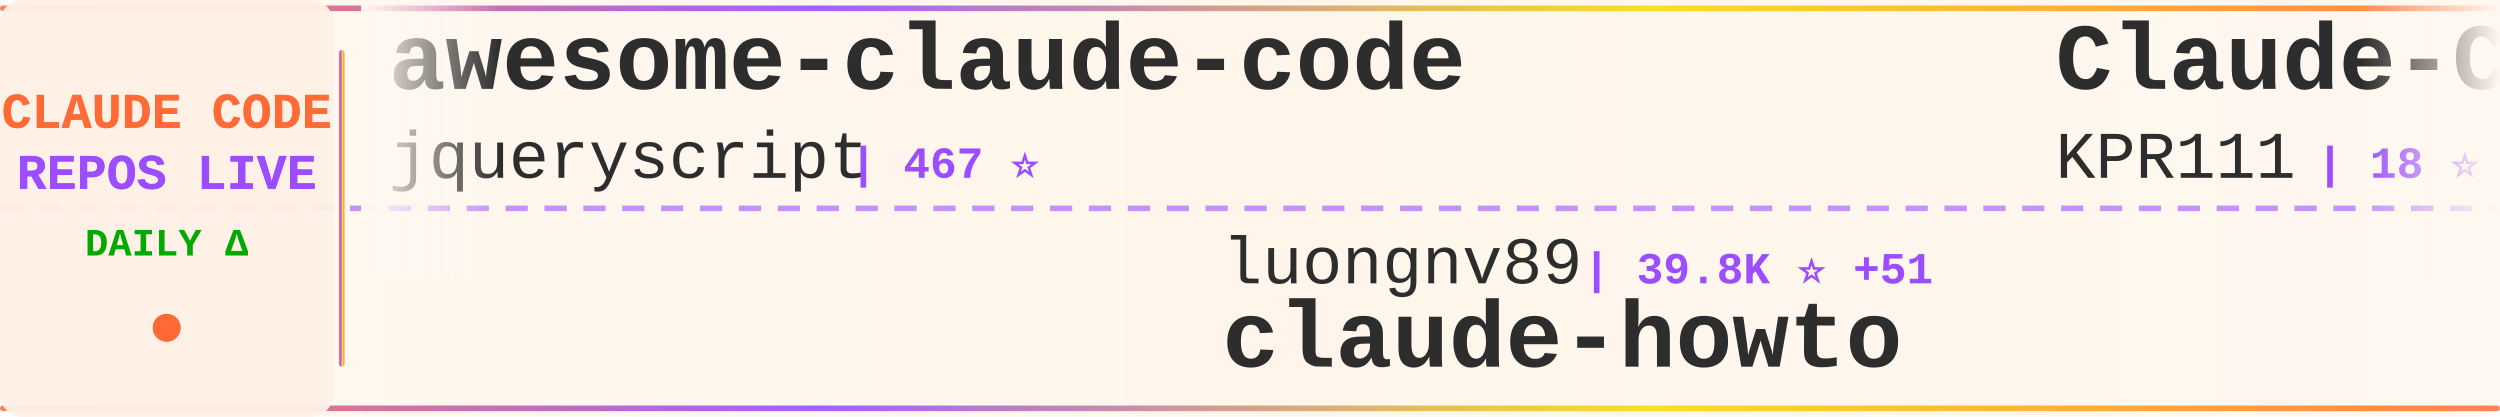
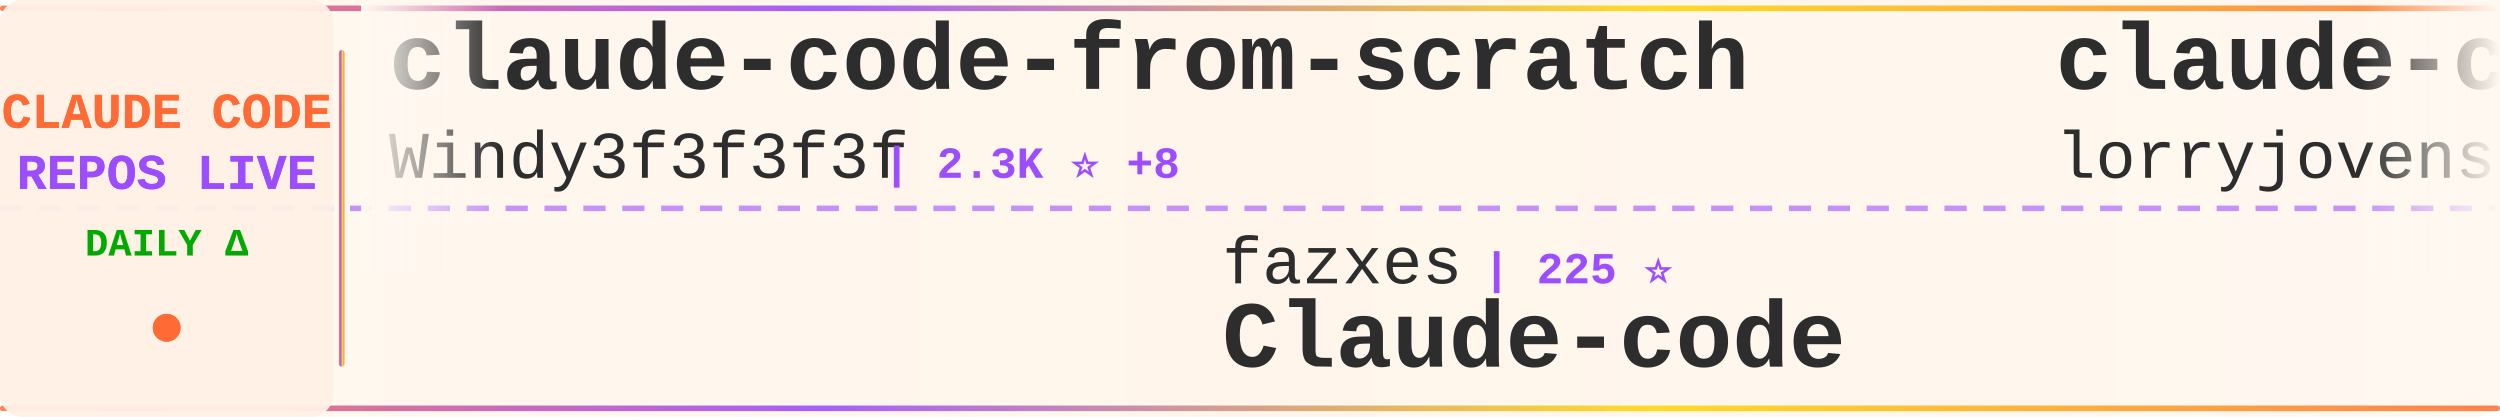
<svg xmlns="http://www.w3.org/2000/svg" width="900" height="150">
  <defs>
    <linearGradient id="tickerBg" x1="0%" y1="0%" x2="100%" y2="0%">
      <stop offset="0%" style="stop-color:#fff8f0;stop-opacity:0.98" />
      <stop offset="50%" style="stop-color:#fff5eb;stop-opacity:1" />
      <stop offset="100%" style="stop-color:#fff8f0;stop-opacity:0.98" />
    </linearGradient>
    <linearGradient id="borderGrad" x1="0%" y1="0%" x2="100%" y2="0%">
      <stop offset="0%" style="stop-color:#FF6B35;stop-opacity:0.85">
        <animate attributeName="stop-opacity" values="0.85;1;0.85" dur="2s" repeatCount="indefinite" />
      </stop>
      <stop offset="33%" style="stop-color:#9C4EFF;stop-opacity:0.9">
        <animate attributeName="stop-opacity" values="0.9;1;0.9" dur="2.2s" repeatCount="indefinite" />
      </stop>
      <stop offset="66%" style="stop-color:#FFD700;stop-opacity:0.85">
        <animate attributeName="stop-opacity" values="0.85;1;0.85" dur="1.8s" repeatCount="indefinite" />
      </stop>
      <stop offset="100%" style="stop-color:#FF6B35;stop-opacity:0.85">
        <animate attributeName="stop-opacity" values="0.85;1;0.85" dur="2s" repeatCount="indefinite" />
      </stop>
    </linearGradient>
    <filter id="textGlow">
      <feGaussianBlur stdDeviation="0.15" result="coloredBlur" />
      <feMerge>
        <feMergeNode in="coloredBlur" />
        <feMergeNode in="SourceGraphic" />
      </feMerge>
    </filter>
    <filter id="metricGlow">
      <feGaussianBlur stdDeviation="0.2" result="coloredBlur" />
      <feMerge>
        <feMergeNode in="coloredBlur" />
        <feMergeNode in="SourceGraphic" />
      </feMerge>
    </filter>
    <linearGradient id="leftFade" x1="0%" y1="0%" x2="100%" y2="0%">
      <stop offset="0%" style="stop-color:#fff8f0;stop-opacity:1" />
      <stop offset="100%" style="stop-color:#fff8f0;stop-opacity:0" />
    </linearGradient>
    <linearGradient id="rightFade" x1="0%" y1="0%" x2="100%" y2="0%">
      <stop offset="0%" style="stop-color:#fff8f0;stop-opacity:0" />
      <stop offset="100%" style="stop-color:#fff8f0;stop-opacity:1" />
    </linearGradient>
  </defs>
  <rect width="900" height="150" fill="url(#tickerBg)" rx="8" />
  <rect x="0" y="2" width="900" height="2" fill="url(#borderGrad)" rx="1" />
  <rect x="0" y="146" width="900" height="2" fill="url(#borderGrad)" rx="1" />
  <line x1="0" y1="75" x2="900" y2="75" stroke="#9C4EFF" stroke-width="2" stroke-dasharray="8 6" opacity="0.6" />
  <rect x="0" y="0" width="120" height="150" fill="#fff0e6" opacity="0.95" rx="8" />
  <text x="60" y="46" font-family="'Courier New', monospace" font-size="18" font-weight="bold" fill="#FF6B35" text-anchor="middle" filter="url(#textGlow)">
    CLAUDE CODE
  </text>
  <text x="60" y="68" font-family="'Courier New', monospace" font-size="18" font-weight="bold" fill="#9C4EFF" text-anchor="middle" filter="url(#textGlow)">
    REPOS LIVE
  </text>
  <text x="60" y="92" font-family="'Courier New', monospace" font-size="14" font-weight="bold" fill="#00aa00" text-anchor="middle">
    DAILY Δ
  </text>
  <circle cx="60" cy="118" r="5" fill="#FF6B35" filter="url(#metricGlow)">
    <animate attributeName="r" values="4;6;4" dur="1.5s" repeatCount="indefinite" />
    <animate attributeName="opacity" values="0.6;1;0.6" dur="1.5s" repeatCount="indefinite" />
  </circle>
  <rect x="122" y="18" width="2" height="114" fill="url(#borderGrad)" rx="1" />
  <clipPath id="tickerClip">
    <rect x="130" y="0" width="770" height="150" />
  </clipPath>
  <g clip-path="url(#tickerClip)">
    <g id="tickerItems">
      <animateTransform attributeName="transform" attributeType="XML" type="translate" from="0 0" to="-3000 0" dur="54s" repeatCount="indefinite" />
      <g transform="translate(0, 0)">
-         <text x="140" y="32" font-family="'Courier New', monospace" font-size="34" font-weight="bold" fill="#2d2d2d">awesome-claude-code</text>
-         <text x="140" y="64" font-family="'Courier New', monospace" font-size="24" font-weight="normal" fill="#2d2d2d" opacity="1.0">jqueryscript</text>
-         <text x="306" y="64" font-family="'Courier New', monospace" font-size="16" font-weight="bold" fill="#9C4EFF"> | 467 ⭐</text>
+         <text x="140" y="32" font-family="'Courier New', monospace" font-size="34" font-weight="bold" fill="#2d2d2d">claude-code-from-scratch</text>
+         <text x="140" y="64" font-family="'Courier New', monospace" font-size="24" font-weight="normal" fill="#2d2d2d" opacity="1.0">Windy3f3f3f3f</text>
+         <text x="318" y="64" font-family="'Courier New', monospace" font-size="16" font-weight="bold" fill="#9C4EFF"> | 2.3K ⭐ +8</text>
      </g>
      <g transform="translate(300, 0)">
-         <text x="140" y="102" font-family="'Courier New', monospace" font-size="24" font-weight="normal" fill="#2d2d2d" opacity="1.0">luongnv89</text>
-         <text x="270" y="102" font-family="'Courier New', monospace" font-size="16" font-weight="bold" fill="#9C4EFF"> | 39.8K ⭐ +51</text>
-         <text x="140" y="132" font-family="'Courier New', monospace" font-size="34" font-weight="bold" fill="#2d2d2d">claude-howto</text>
+         <text x="140" y="102" font-family="'Courier New', monospace" font-size="24" font-weight="normal" fill="#2d2d2d" opacity="1.0">fazxes</text>
+         <text x="234" y="102" font-family="'Courier New', monospace" font-size="16" font-weight="bold" fill="#9C4EFF"> | 225 ⭐</text>
+         <text x="140" y="132" font-family="'Courier New', monospace" font-size="34" font-weight="bold" fill="#2d2d2d">Claude-code</text>
      </g>
      <g transform="translate(600, 0)">
+         <text x="140" y="32" font-family="'Courier New', monospace" font-size="34" font-weight="bold" fill="#2d2d2d">claude-code-rust</text>
+         <text x="140" y="64" font-family="'Courier New', monospace" font-size="24" font-weight="normal" fill="#2d2d2d" opacity="1.0">lorryjovens-hub</text>
+         <text x="342" y="64" font-family="'Courier New', monospace" font-size="16" font-weight="bold" fill="#9C4EFF"> | 1.7K ⭐ +1</text>
+       </g>
+       <g transform="translate(900, 0)">
+         <text x="140" y="102" font-family="'Courier New', monospace" font-size="24" font-weight="normal" fill="#2d2d2d" opacity="1.0">AICoderTudou</text>
+         <text x="306" y="102" font-family="'Courier New', monospace" font-size="16" font-weight="bold" fill="#9C4EFF"> | 498 ⭐</text>
+         <text x="140" y="132" font-family="'Courier New', monospace" font-size="34" font-weight="bold" fill="#2d2d2d">claude-code-tudou</text>
+       </g>
+       <g transform="translate(1200, 0)">
        <text x="140" y="32" font-family="'Courier New', monospace" font-size="34" font-weight="bold" fill="#2d2d2d">Claude-Code</text>
        <text x="140" y="64" font-family="'Courier New', monospace" font-size="24" font-weight="normal" fill="#2d2d2d" opacity="1.0">KPR111</text>
        <text x="234" y="64" font-family="'Courier New', monospace" font-size="16" font-weight="bold" fill="#9C4EFF"> | 18 ⭐</text>
      </g>
-       <g transform="translate(900, 0)">
-         <text x="140" y="102" font-family="'Courier New', monospace" font-size="24" font-weight="normal" fill="#2d2d2d" opacity="1.0">https-deeplearning-ai</text>
-         <text x="414" y="102" font-family="'Courier New', monospace" font-size="16" font-weight="bold" fill="#9C4EFF"> | 533 ⭐</text>
-         <text x="140" y="132" font-family="'Courier New', monospace" font-size="34" font-weight="bold" fill="#2d2d2d">sc-claude-code-files</text>
-       </g>
-       <g transform="translate(1200, 0)">
-         <text x="140" y="32" font-family="'Courier New', monospace" font-size="34" font-weight="bold" fill="#2d2d2d">claude-code-tudou</text>
-         <text x="140" y="64" font-family="'Courier New', monospace" font-size="24" font-weight="normal" fill="#2d2d2d" opacity="1.0">AICoderTudou</text>
-         <text x="306" y="64" font-family="'Courier New', monospace" font-size="16" font-weight="bold" fill="#9C4EFF"> | 498 ⭐</text>
-       </g>
      <g transform="translate(1500, 0)">
-         <text x="140" y="102" font-family="'Courier New', monospace" font-size="24" font-weight="normal" fill="#2d2d2d" opacity="1.0">jeremylongshore</text>
-         <text x="342" y="102" font-family="'Courier New', monospace" font-size="16" font-weight="bold" fill="#9C4EFF"> | 2.5K ⭐ +4</text>
-         <text x="140" y="132" font-family="'Courier New', monospace" font-size="34" font-weight="bold" fill="#2d2d2d">claude-code-plugins-plus...</text>
+         <text x="140" y="102" font-family="'Courier New', monospace" font-size="24" font-weight="normal" fill="#2d2d2d" opacity="1.0">digitalsamba</text>
+         <text x="306" y="102" font-family="'Courier New', monospace" font-size="16" font-weight="bold" fill="#9C4EFF"> | 1.7K ⭐ +6</text>
+         <text x="140" y="132" font-family="'Courier New', monospace" font-size="34" font-weight="bold" fill="#2d2d2d">claude-code-video-toolki...</text>
      </g>
      <g transform="translate(1800, 0)">
-         <text x="140" y="32" font-family="'Courier New', monospace" font-size="34" font-weight="bold" fill="#2d2d2d">claude_codex_bridge</text>
-         <text x="140" y="64" font-family="'Courier New', monospace" font-size="24" font-weight="normal" fill="#2d2d2d" opacity="1.0">SeemSeam</text>
-         <text x="258" y="64" font-family="'Courier New', monospace" font-size="16" font-weight="bold" fill="#9C4EFF"> | 3.3K ⭐ +10</text>
+         <text x="140" y="32" font-family="'Courier New', monospace" font-size="34" font-weight="bold" fill="#2d2d2d">claude-code-settings</text>
+         <text x="140" y="64" font-family="'Courier New', monospace" font-size="24" font-weight="normal" fill="#2d2d2d" opacity="1.0">feiskyer</text>
+         <text x="258" y="64" font-family="'Courier New', monospace" font-size="16" font-weight="bold" fill="#9C4EFF"> | 1.6K ⭐ +3</text>
      </g>
      <g transform="translate(2100, 0)">
-         <text x="140" y="102" font-family="'Courier New', monospace" font-size="24" font-weight="normal" fill="#2d2d2d" opacity="1.0">Yuyz0112</text>
-         <text x="258" y="102" font-family="'Courier New', monospace" font-size="16" font-weight="bold" fill="#9C4EFF"> | 2.4K ⭐</text>
-         <text x="140" y="132" font-family="'Courier New', monospace" font-size="34" font-weight="bold" fill="#2d2d2d">claude-code-reverse</text>
+         <text x="140" y="102" font-family="'Courier New', monospace" font-size="24" font-weight="normal" fill="#2d2d2d" opacity="1.0">Windy3f3f3f3f</text>
+         <text x="318" y="102" font-family="'Courier New', monospace" font-size="16" font-weight="bold" fill="#9C4EFF"> | 3.2K ⭐ +12</text>
+         <text x="140" y="132" font-family="'Courier New', monospace" font-size="34" font-weight="bold" fill="#2d2d2d">how-claude-code-works</text>
      </g>
      <g transform="translate(2400, 0)">
-         <text x="140" y="32" font-family="'Courier New', monospace" font-size="34" font-weight="bold" fill="#2d2d2d">claude-code-pm-course</text>
-         <text x="140" y="64" font-family="'Courier New', monospace" font-size="24" font-weight="normal" fill="#2d2d2d" opacity="1.0">carlvellotti</text>
-         <text x="306" y="64" font-family="'Courier New', monospace" font-size="16" font-weight="bold" fill="#9C4EFF"> | 2.1K ⭐ +1</text>
+         <text x="140" y="32" font-family="'Courier New', monospace" font-size="34" font-weight="bold" fill="#2d2d2d">claude-code-spec-workflo...</text>
+         <text x="140" y="64" font-family="'Courier New', monospace" font-size="24" font-weight="normal" fill="#2d2d2d" opacity="1.0">Pimzino</text>
+         <text x="246" y="64" font-family="'Courier New', monospace" font-size="16" font-weight="bold" fill="#9C4EFF"> | 3.8K ⭐ +1</text>
      </g>
      <g transform="translate(2700, 0)">
-         <text x="140" y="102" font-family="'Courier New', monospace" font-size="24" font-weight="normal" fill="#2d2d2d" opacity="1.0">multica-ai</text>
-         <text x="282" y="102" font-family="'Courier New', monospace" font-size="16" font-weight="bold" fill="#9C4EFF"> | 191.9K ⭐ +463</text>
-         <text x="140" y="132" font-family="'Courier New', monospace" font-size="34" font-weight="bold" fill="#2d2d2d">andrej-karpathy-skills</text>
+         <text x="140" y="102" font-family="'Courier New', monospace" font-size="24" font-weight="normal" fill="#2d2d2d" opacity="1.0">Chachamaru127</text>
+         <text x="318" y="102" font-family="'Courier New', monospace" font-size="16" font-weight="bold" fill="#9C4EFF"> | 3.0K ⭐ +5</text>
+         <text x="140" y="132" font-family="'Courier New', monospace" font-size="34" font-weight="bold" fill="#2d2d2d">claude-code-harness</text>
      </g>
      <g transform="translate(3000, 0)">
-         <text x="140" y="32" font-family="'Courier New', monospace" font-size="34" font-weight="bold" fill="#2d2d2d">awesome-claude-code</text>
-         <text x="140" y="64" font-family="'Courier New', monospace" font-size="24" font-weight="normal" fill="#2d2d2d" opacity="1.0">jqueryscript</text>
-         <text x="306" y="64" font-family="'Courier New', monospace" font-size="16" font-weight="bold" fill="#9C4EFF"> | 467 ⭐</text>
+         <text x="140" y="32" font-family="'Courier New', monospace" font-size="34" font-weight="bold" fill="#2d2d2d">claude-code-from-scratch</text>
+         <text x="140" y="64" font-family="'Courier New', monospace" font-size="24" font-weight="normal" fill="#2d2d2d" opacity="1.0">Windy3f3f3f3f</text>
+         <text x="318" y="64" font-family="'Courier New', monospace" font-size="16" font-weight="bold" fill="#9C4EFF"> | 2.3K ⭐ +8</text>
      </g>
      <g transform="translate(3300, 0)">
-         <text x="140" y="102" font-family="'Courier New', monospace" font-size="24" font-weight="normal" fill="#2d2d2d" opacity="1.0">luongnv89</text>
-         <text x="270" y="102" font-family="'Courier New', monospace" font-size="16" font-weight="bold" fill="#9C4EFF"> | 39.8K ⭐ +51</text>
-         <text x="140" y="132" font-family="'Courier New', monospace" font-size="34" font-weight="bold" fill="#2d2d2d">claude-howto</text>
+         <text x="140" y="102" font-family="'Courier New', monospace" font-size="24" font-weight="normal" fill="#2d2d2d" opacity="1.0">fazxes</text>
+         <text x="234" y="102" font-family="'Courier New', monospace" font-size="16" font-weight="bold" fill="#9C4EFF"> | 225 ⭐</text>
+         <text x="140" y="132" font-family="'Courier New', monospace" font-size="34" font-weight="bold" fill="#2d2d2d">Claude-code</text>
      </g>
      <g transform="translate(3600, 0)">
-         <text x="140" y="32" font-family="'Courier New', monospace" font-size="34" font-weight="bold" fill="#2d2d2d">Claude-Code</text>
-         <text x="140" y="64" font-family="'Courier New', monospace" font-size="24" font-weight="normal" fill="#2d2d2d" opacity="1.0">KPR111</text>
-         <text x="234" y="64" font-family="'Courier New', monospace" font-size="16" font-weight="bold" fill="#9C4EFF"> | 18 ⭐</text>
+         <text x="140" y="32" font-family="'Courier New', monospace" font-size="34" font-weight="bold" fill="#2d2d2d">claude-code-rust</text>
+         <text x="140" y="64" font-family="'Courier New', monospace" font-size="24" font-weight="normal" fill="#2d2d2d" opacity="1.0">lorryjovens-hub</text>
+         <text x="342" y="64" font-family="'Courier New', monospace" font-size="16" font-weight="bold" fill="#9C4EFF"> | 1.7K ⭐ +1</text>
      </g>
      <g transform="translate(3900, 0)">
-         <text x="140" y="102" font-family="'Courier New', monospace" font-size="24" font-weight="normal" fill="#2d2d2d" opacity="1.0">https-deeplearning-ai</text>
-         <text x="414" y="102" font-family="'Courier New', monospace" font-size="16" font-weight="bold" fill="#9C4EFF"> | 533 ⭐</text>
-         <text x="140" y="132" font-family="'Courier New', monospace" font-size="34" font-weight="bold" fill="#2d2d2d">sc-claude-code-files</text>
+         <text x="140" y="102" font-family="'Courier New', monospace" font-size="24" font-weight="normal" fill="#2d2d2d" opacity="1.0">AICoderTudou</text>
+         <text x="306" y="102" font-family="'Courier New', monospace" font-size="16" font-weight="bold" fill="#9C4EFF"> | 498 ⭐</text>
+         <text x="140" y="132" font-family="'Courier New', monospace" font-size="34" font-weight="bold" fill="#2d2d2d">claude-code-tudou</text>
      </g>
    </g>
  </g>
  <rect x="130" y="0" width="50" height="100" fill="url(#leftFade)" />
  <rect x="850" y="0" width="50" height="100" fill="url(#rightFade)" />
</svg>
